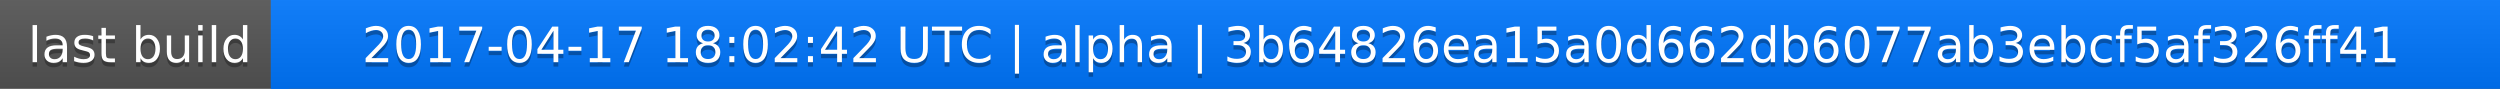
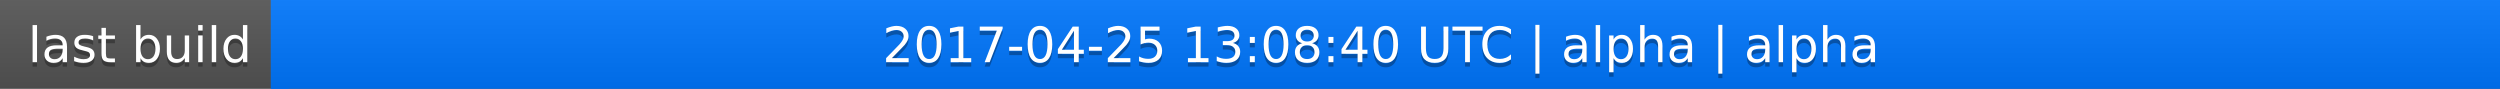
<svg xmlns="http://www.w3.org/2000/svg" width="563" height="20">
  <linearGradient id="a" x2="0" y2="100%">
    <stop offset="0" stop-color="#bbb" stop-opacity=".1" />
    <stop offset="1" stop-opacity=".1" />
  </linearGradient>
  <rect rx="0" width="563" height="20" fill="#555" />
  <rect rx="0" x="61" width="502" height="20" fill="#07f" />
  <path fill="#07f" d="M61 0h4v20h-4z" />
  <rect rx="0" width="563" height="20" fill="url(#a)" />
  <g fill="#fff" text-anchor="middle" font-family="DejaVu Sans,Verdana,Geneva,sans-serif" font-size="11">
    <text x="31.5" y="15" fill="#010101" fill-opacity=".3">last build</text>
    <text x="31.5" y="14">last build</text>
-     <text x="311" y="15" fill="#010101" fill-opacity=".3">2017-04-17 18:02:42 UTC | alpha | 3b64826ea15a0d662db6077ab3ebcf5af326ff41</text>
-     <text x="311" y="14">2017-04-17 18:02:42 UTC | alpha | 3b64826ea15a0d662db6077ab3ebcf5af326ff41</text>
+     <text x="311" y="15" fill="#010101" fill-opacity=".3">2017-04-25 13:08:40 UTC | alpha | alpha</text>
+     <text x="311" y="14">2017-04-25 13:08:40 UTC | alpha | alpha</text>
  </g>
</svg>
